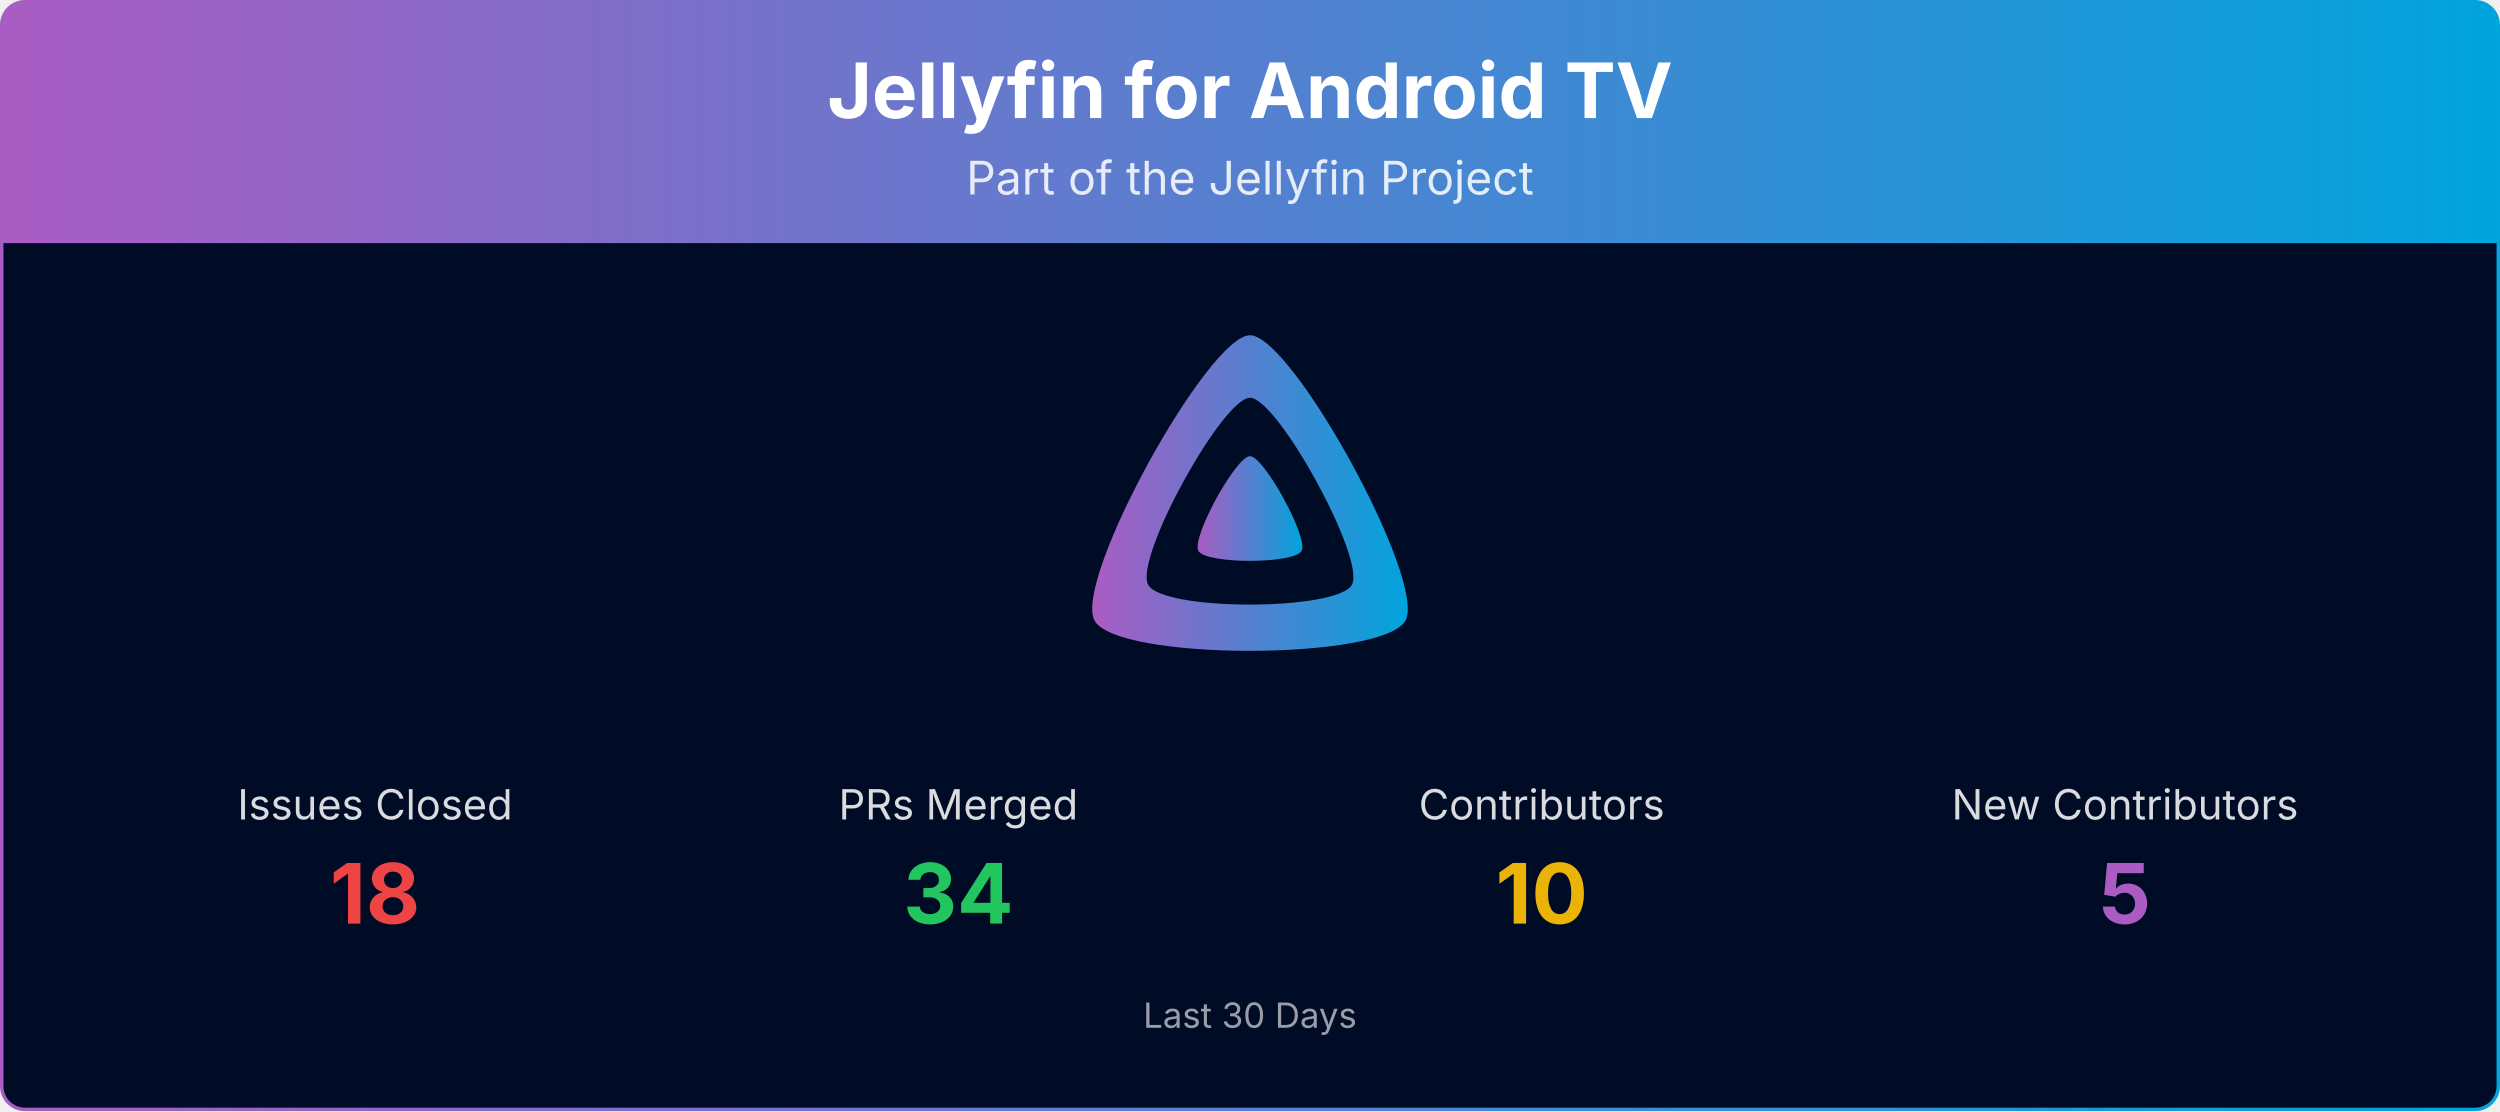
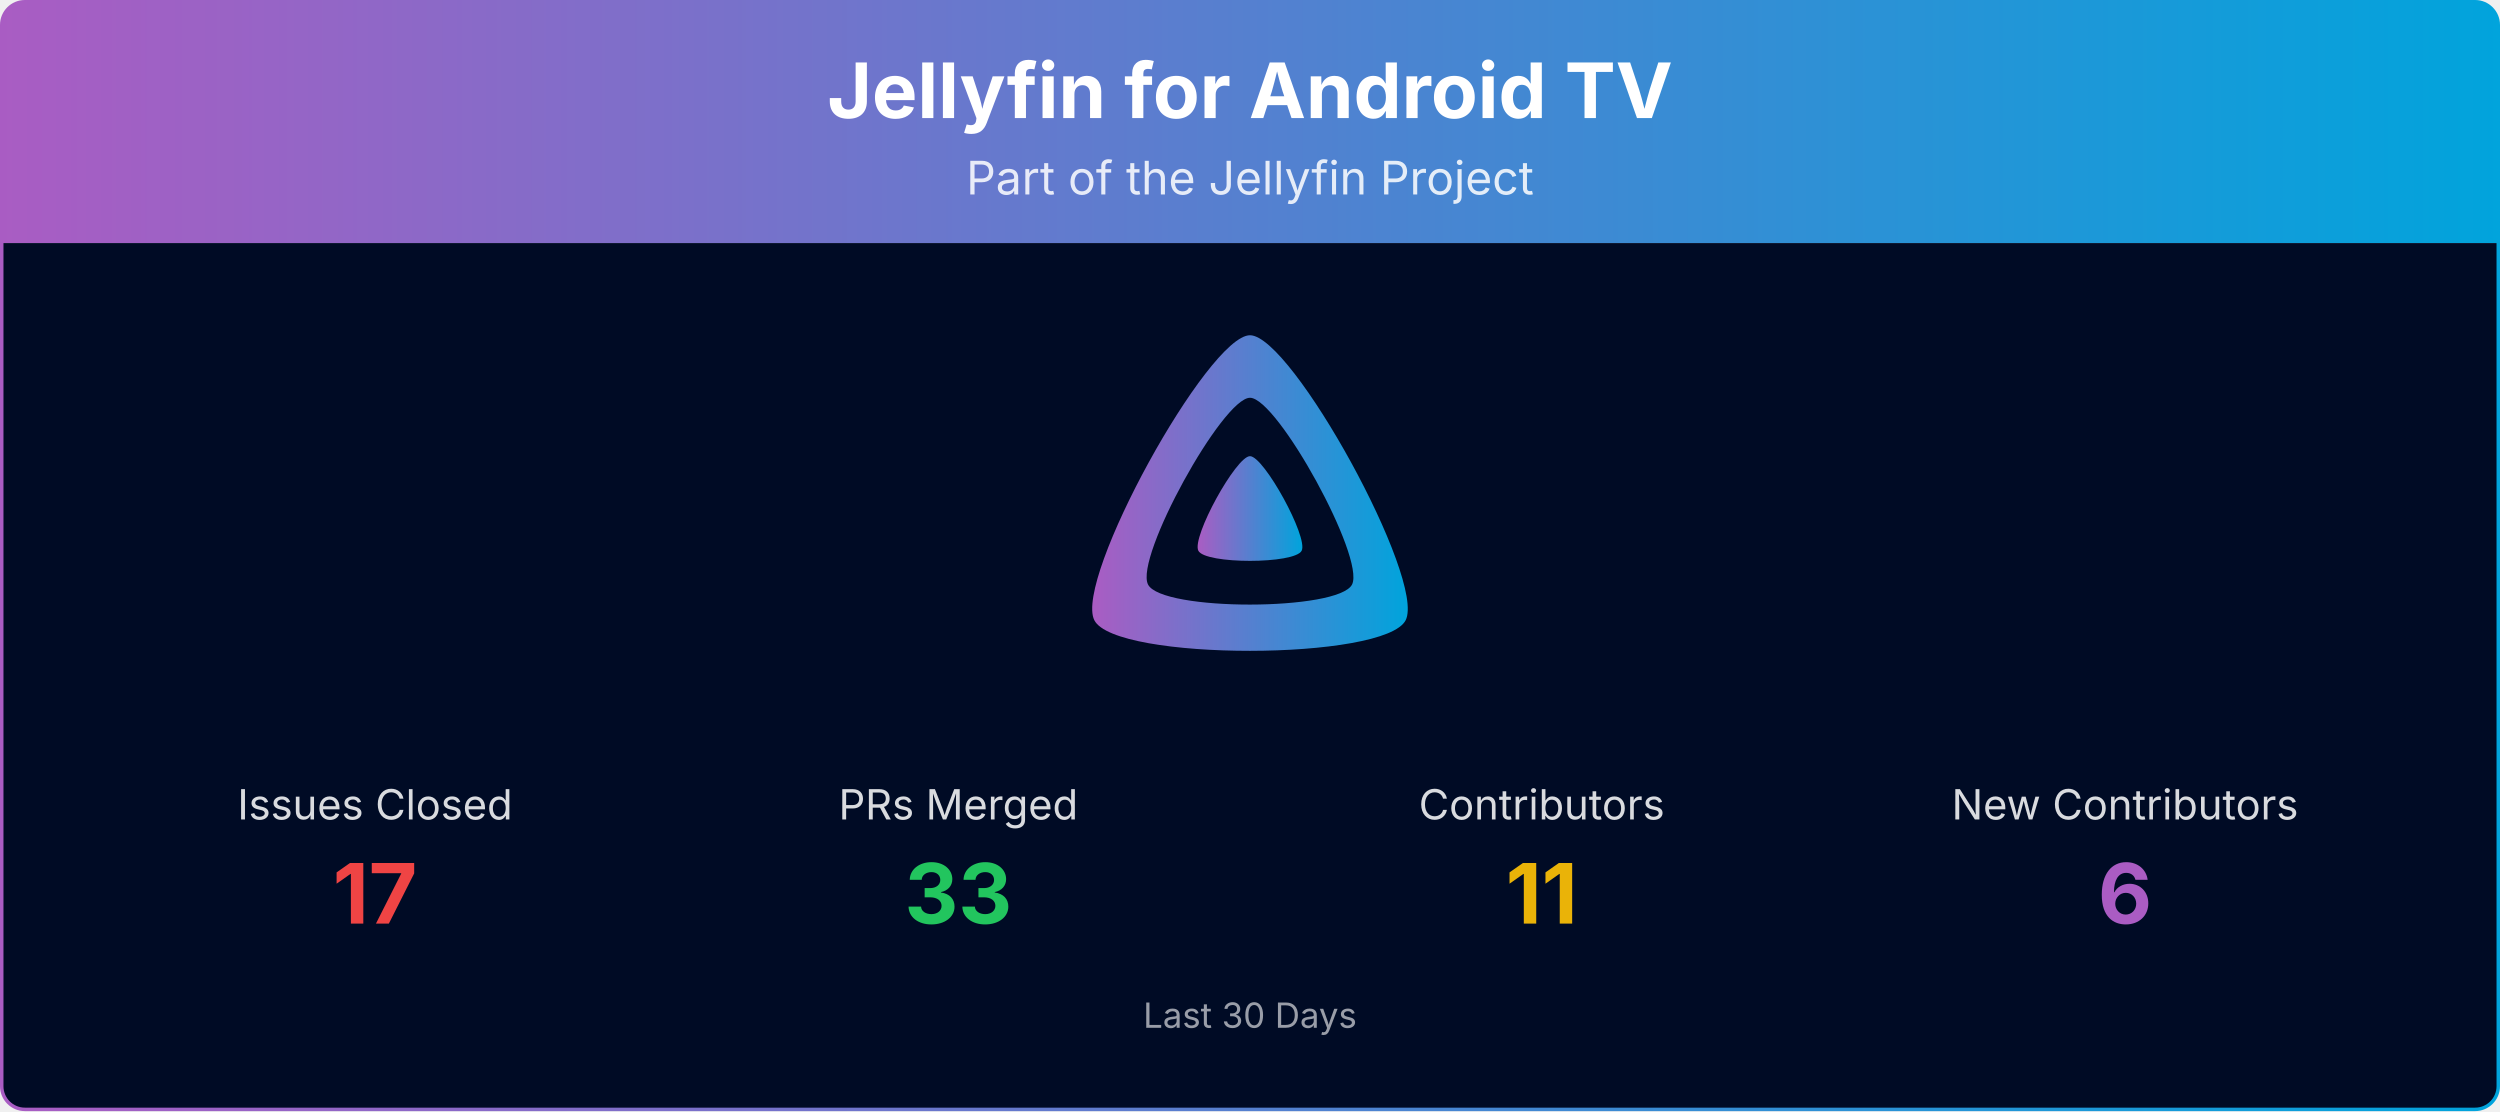
<svg xmlns="http://www.w3.org/2000/svg" viewBox="0 0 1080 480" width="100%" role="img" aria-label="Jellyfin for Android TV">
  <defs>
    <linearGradient id="banner-jellyfin-androidtv-grad" x1="0" y1="0" x2="1" y2="0">
      <stop offset="0%" stop-color="#AA5CC3" />
      <stop offset="100%" stop-color="#00A4DC" />
    </linearGradient>
    <clipPath id="banner-jellyfin-androidtv-grad-clip">
      <rect x="0.75" y="0.75" width="1078.5" height="478.5" rx="10" ry="10" />
    </clipPath>
  </defs>
  <g clip-path="url(#banner-jellyfin-androidtv-grad-clip)">
    <path d="M0.75,10.75 A10.0,10.0 0 0 1 10.75,0.75 L1069.25,0.75 A10.0,10.0 0 0 1 1079.25,10.75 L1079.25,105.00 L0.75,105.00 Z" fill="url(#banner-jellyfin-androidtv-grad)" />
    <text x="540.0" y="51" text-anchor="middle" font-size="33" font-weight="700" font-family="Plus Jakarta Sans, system-ui, -apple-system, Segoe UI, sans-serif" fill="#ffffff">Jellyfin for Android TV</text>
    <text x="540.0" y="84" text-anchor="middle" font-size="20" font-family="Plus Jakarta Sans, system-ui, -apple-system, Segoe UI, sans-serif" fill="#ffffff" opacity="0.85">Part of the Jellyfin Project</text>
    <rect x="0.75" y="105" width="1078.5" height="374.25" fill="#000b25" />
    <g transform="translate(465.00,138.00) scale(0.29297)">
      <path fill="url(#banner-jellyfin-androidtv-grad)" fill-rule="evenodd" d="M256,23.3c-61.6,0-259.8,359.4-229.6,420.1s429.3,60,459.2,0S317.6,23.3,256,23.3zM406.5,390.8c-19.6,39.3-281.1,39.8-300.9,0s110.1-275.3,150.4-275.3S426.1,351.4,406.5,390.8z" />
      <path fill="url(#banner-jellyfin-androidtv-grad)" d="M256,201.6c-20.4,0-86.2,119.3-76.2,139.4s142.5,19.9,152.4,0S276.5,201.6,256,201.6z" />
    </g>
    <text x="162.0" y="354.0" text-anchor="middle" font-size="18" font-family="Plus Jakarta Sans, system-ui, -apple-system, Segoe UI, sans-serif" fill="#ffffff" opacity="0.85">Issues Closed</text>
-     <text x="162.0" y="399.0" text-anchor="middle" font-size="36" font-weight="700" font-family="Plus Jakarta Sans, system-ui, -apple-system, Segoe UI, sans-serif" fill="#ef4444">18</text>
+     <text x="162.0" y="399.0" text-anchor="middle" font-size="36" font-weight="700" font-family="Plus Jakarta Sans, system-ui, -apple-system, Segoe UI, sans-serif" fill="#ef4444">17</text>
    <text x="414.0" y="354.0" text-anchor="middle" font-size="18" font-family="Plus Jakarta Sans, system-ui, -apple-system, Segoe UI, sans-serif" fill="#ffffff" opacity="0.85">PRs Merged</text>
-     <text x="414.0" y="399.0" text-anchor="middle" font-size="36" font-weight="700" font-family="Plus Jakarta Sans, system-ui, -apple-system, Segoe UI, sans-serif" fill="#22c55e">34</text>
+     <text x="414.0" y="399.0" text-anchor="middle" font-size="36" font-weight="700" font-family="Plus Jakarta Sans, system-ui, -apple-system, Segoe UI, sans-serif" fill="#22c55e">33</text>
    <text x="666.0" y="354.0" text-anchor="middle" font-size="18" font-family="Plus Jakarta Sans, system-ui, -apple-system, Segoe UI, sans-serif" fill="#ffffff" opacity="0.85">Contributors</text>
-     <text x="666.0" y="399.0" text-anchor="middle" font-size="36" font-weight="700" font-family="Plus Jakarta Sans, system-ui, -apple-system, Segoe UI, sans-serif" fill="#eab308">10</text>
+     <text x="666.0" y="399.0" text-anchor="middle" font-size="36" font-weight="700" font-family="Plus Jakarta Sans, system-ui, -apple-system, Segoe UI, sans-serif" fill="#eab308">11</text>
    <text x="918.0" y="354.0" text-anchor="middle" font-size="18" font-family="Plus Jakarta Sans, system-ui, -apple-system, Segoe UI, sans-serif" fill="#ffffff" opacity="0.85">New Contributors</text>
-     <text x="918.0" y="399.0" text-anchor="middle" font-size="36" font-weight="700" font-family="Plus Jakarta Sans, system-ui, -apple-system, Segoe UI, sans-serif" fill="#AA5CC3">5</text>
+     <text x="918.0" y="399.0" text-anchor="middle" font-size="36" font-weight="700" font-family="Plus Jakarta Sans, system-ui, -apple-system, Segoe UI, sans-serif" fill="#AA5CC3">6</text>
    <text x="540.0" y="444.0" text-anchor="middle" font-size="15" font-family="Plus Jakarta Sans, system-ui, -apple-system, Segoe UI, sans-serif" fill="#ffffff" opacity="0.6">Last 30 Days</text>
  </g>
  <rect x="0.75" y="0.75" width="1078.5" height="478.5" rx="10" ry="10" fill="none" stroke="url(#banner-jellyfin-androidtv-grad)" stroke-width="1.5" />
</svg>
